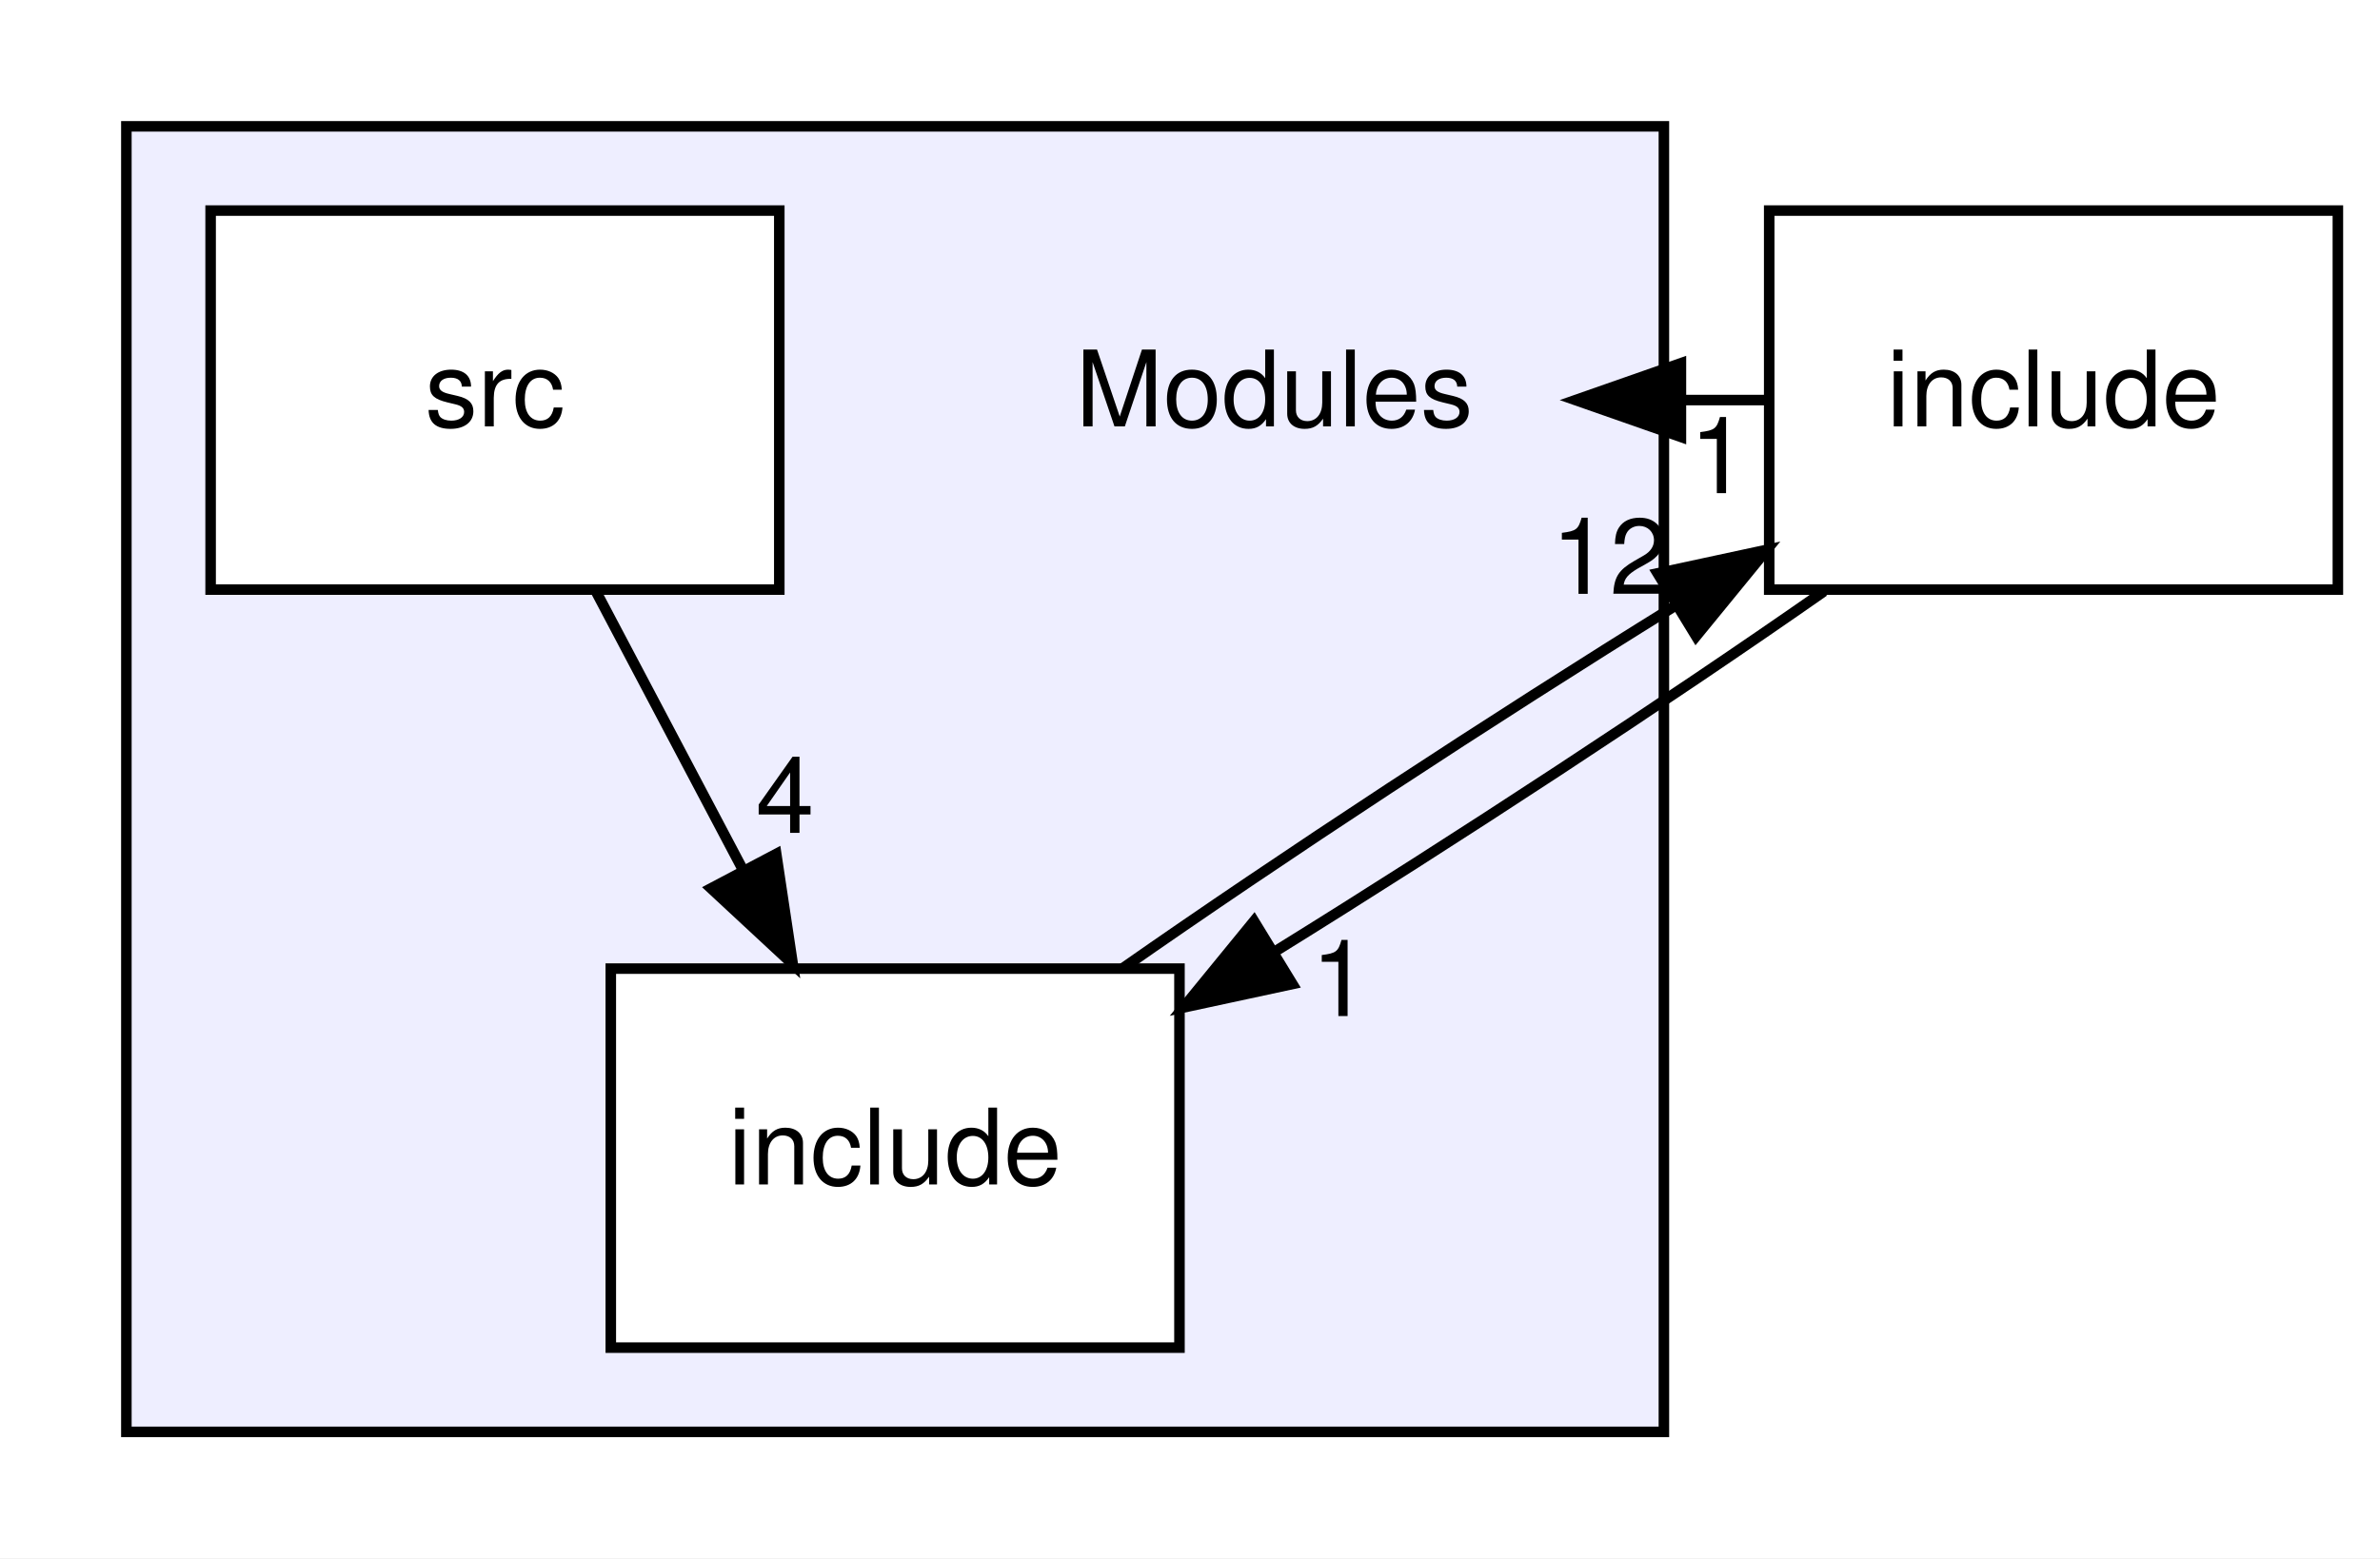
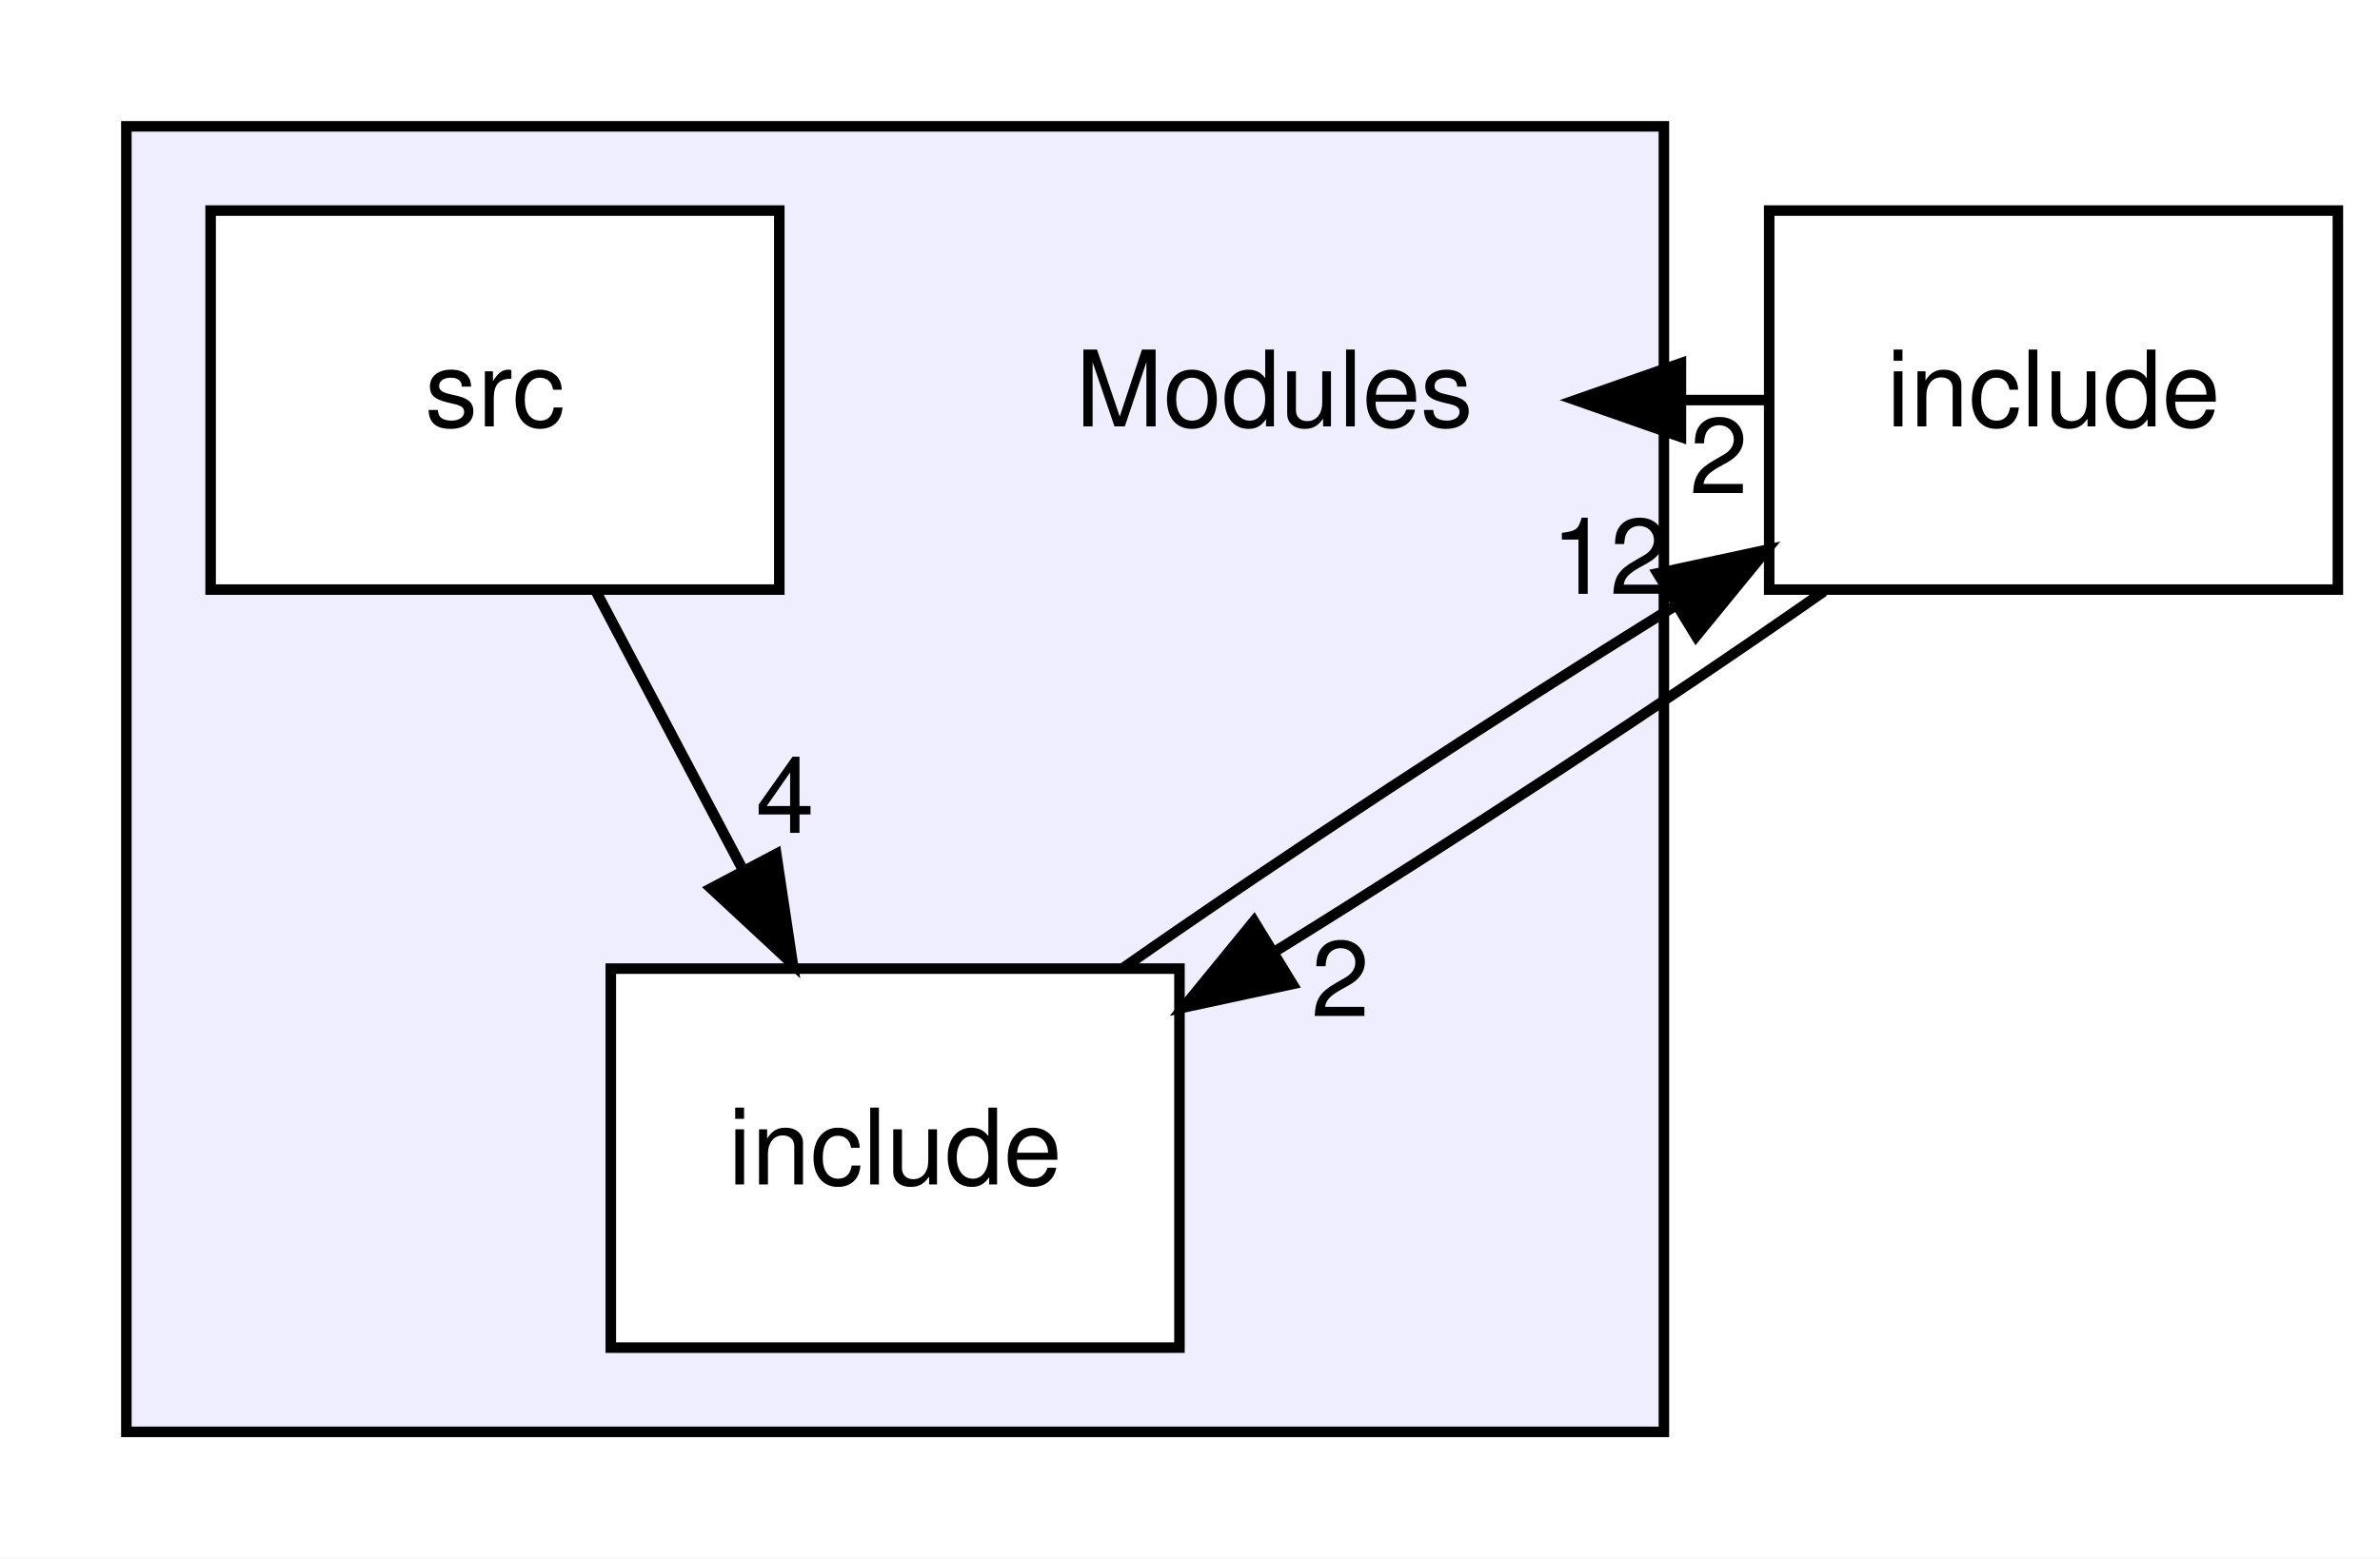
<svg xmlns="http://www.w3.org/2000/svg" xmlns:xlink="http://www.w3.org/1999/xlink" width="226pt" height="148pt" viewBox="0.00 0.00 226.00 148.00">
  <g id="graph0" class="graph" transform="scale(1 1) rotate(0) translate(4 144)">
    <polygon fill="#ffffff" stroke="transparent" points="-4,4 -4,-144 222,-144 222,4 -4,4" />
    <g id="clust1" class="cluster">
      <g id="a_clust1">
        <a xlink:href="dir_f2541a3b18981391fa76fac5599e978a.html" target="_top">
          <polygon fill="#eeeeff" stroke="#000000" points="8,-8 8,-132 154,-132 154,-8 8,-8" />
        </a>
      </g>
    </g>
    <g id="node1" class="node">
      <text text-anchor="middle" x="117" y="-103.5" font-family="Helvetica,sans-Serif" font-size="10.00" fill="#000000">Modules</text>
    </g>
    <g id="node2" class="node">
      <g id="a_node2">
        <a xlink:href="dir_b74252328106591dfb0d36463b609fd4.html" target="_top" xlink:title="include">
          <polygon fill="#ffffff" stroke="#000000" points="108,-52 54,-52 54,-16 108,-16 108,-52" />
          <text text-anchor="middle" x="81" y="-31.5" font-family="Helvetica,sans-Serif" font-size="10.00" fill="#000000">include</text>
        </a>
      </g>
    </g>
    <g id="node4" class="node">
      <g id="a_node4">
        <a xlink:href="dir_d44c64559bbebec7f509842c48db8b23.html" target="_top" xlink:title="include">
          <polygon fill="none" stroke="#000000" points="218,-124 164,-124 164,-88 218,-88 218,-124" />
          <text text-anchor="middle" x="191" y="-103.5" font-family="Helvetica,sans-Serif" font-size="10.00" fill="#000000">include</text>
        </a>
      </g>
    </g>
    <g id="edge3" class="edge">
      <path fill="none" stroke="#000000" d="M102.612,-52.034C117.576,-62.503 137.689,-75.699 155.005,-86.421" />
      <polygon fill="#000000" stroke="#000000" points="153.406,-89.546 163.764,-91.775 157.057,-83.573 153.406,-89.546" />
      <g id="a_edge3-headlabel">
        <a xlink:href="dir_000016_000014.html" target="_top" xlink:title="12">
          <text text-anchor="middle" x="148.858" y="-87.593" font-family="Helvetica,sans-Serif" font-size="10.00" fill="#000000">12</text>
        </a>
      </g>
    </g>
    <g id="node3" class="node">
      <g id="a_node3">
        <a xlink:href="dir_37b2a66541e5aeb3116f92bb16c476cf.html" target="_top" xlink:title="src">
          <polygon fill="#ffffff" stroke="#000000" points="70,-124 16,-124 16,-88 70,-88 70,-124" />
          <text text-anchor="middle" x="43" y="-103.5" font-family="Helvetica,sans-Serif" font-size="10.00" fill="#000000">src</text>
        </a>
      </g>
    </g>
    <g id="edge4" class="edge">
      <path fill="none" stroke="#000000" d="M52.589,-87.831C56.832,-79.793 61.912,-70.167 66.596,-61.292" />
      <polygon fill="#000000" stroke="#000000" points="69.71,-62.891 71.282,-52.413 63.519,-59.623 69.71,-62.891" />
      <g id="a_edge4-headlabel">
        <a xlink:href="dir_000017_000016.html" target="_top" xlink:title="4">
          <text text-anchor="middle" x="70.543" y="-64.895" font-family="Helvetica,sans-Serif" font-size="10.00" fill="#000000">4</text>
        </a>
      </g>
    </g>
    <g id="edge2" class="edge">
      <path fill="none" stroke="#000000" d="M163.699,-106C161.062,-106 158.425,-106 155.788,-106" />
      <polygon fill="#000000" stroke="#000000" points="155.617,-102.5 145.617,-106 155.617,-109.5 155.617,-102.5" />
      <g id="a_edge2-headlabel">
-         <a xlink:href="dir_000014_000015.html" target="_top" xlink:title="1">
-           <text text-anchor="middle" x="159.212" y="-97.161" font-family="Helvetica,sans-Serif" font-size="10.00" fill="#000000">1</text>
+         <a xlink:href="dir_000014_000015.html" target="_top" xlink:title="2">
+           <text text-anchor="middle" x="159.212" y="-97.161" font-family="Helvetica,sans-Serif" font-size="10.00" fill="#000000">2</text>
        </a>
      </g>
    </g>
    <g id="edge1" class="edge">
      <path fill="none" stroke="#000000" d="M169.195,-87.831C154.277,-77.402 134.306,-64.3 117.084,-53.634" />
      <polygon fill="#000000" stroke="#000000" points="118.727,-50.537 108.37,-48.306 115.076,-56.508 118.727,-50.537" />
      <g id="a_edge1-headlabel">
-         <a xlink:href="dir_000014_000016.html" target="_top" xlink:title="1">
-           <text text-anchor="middle" x="123.275" y="-47.49" font-family="Helvetica,sans-Serif" font-size="10.00" fill="#000000">1</text>
+         <a xlink:href="dir_000014_000016.html" target="_top" xlink:title="2">
+           <text text-anchor="middle" x="123.275" y="-47.49" font-family="Helvetica,sans-Serif" font-size="10.00" fill="#000000">2</text>
        </a>
      </g>
    </g>
  </g>
</svg>
